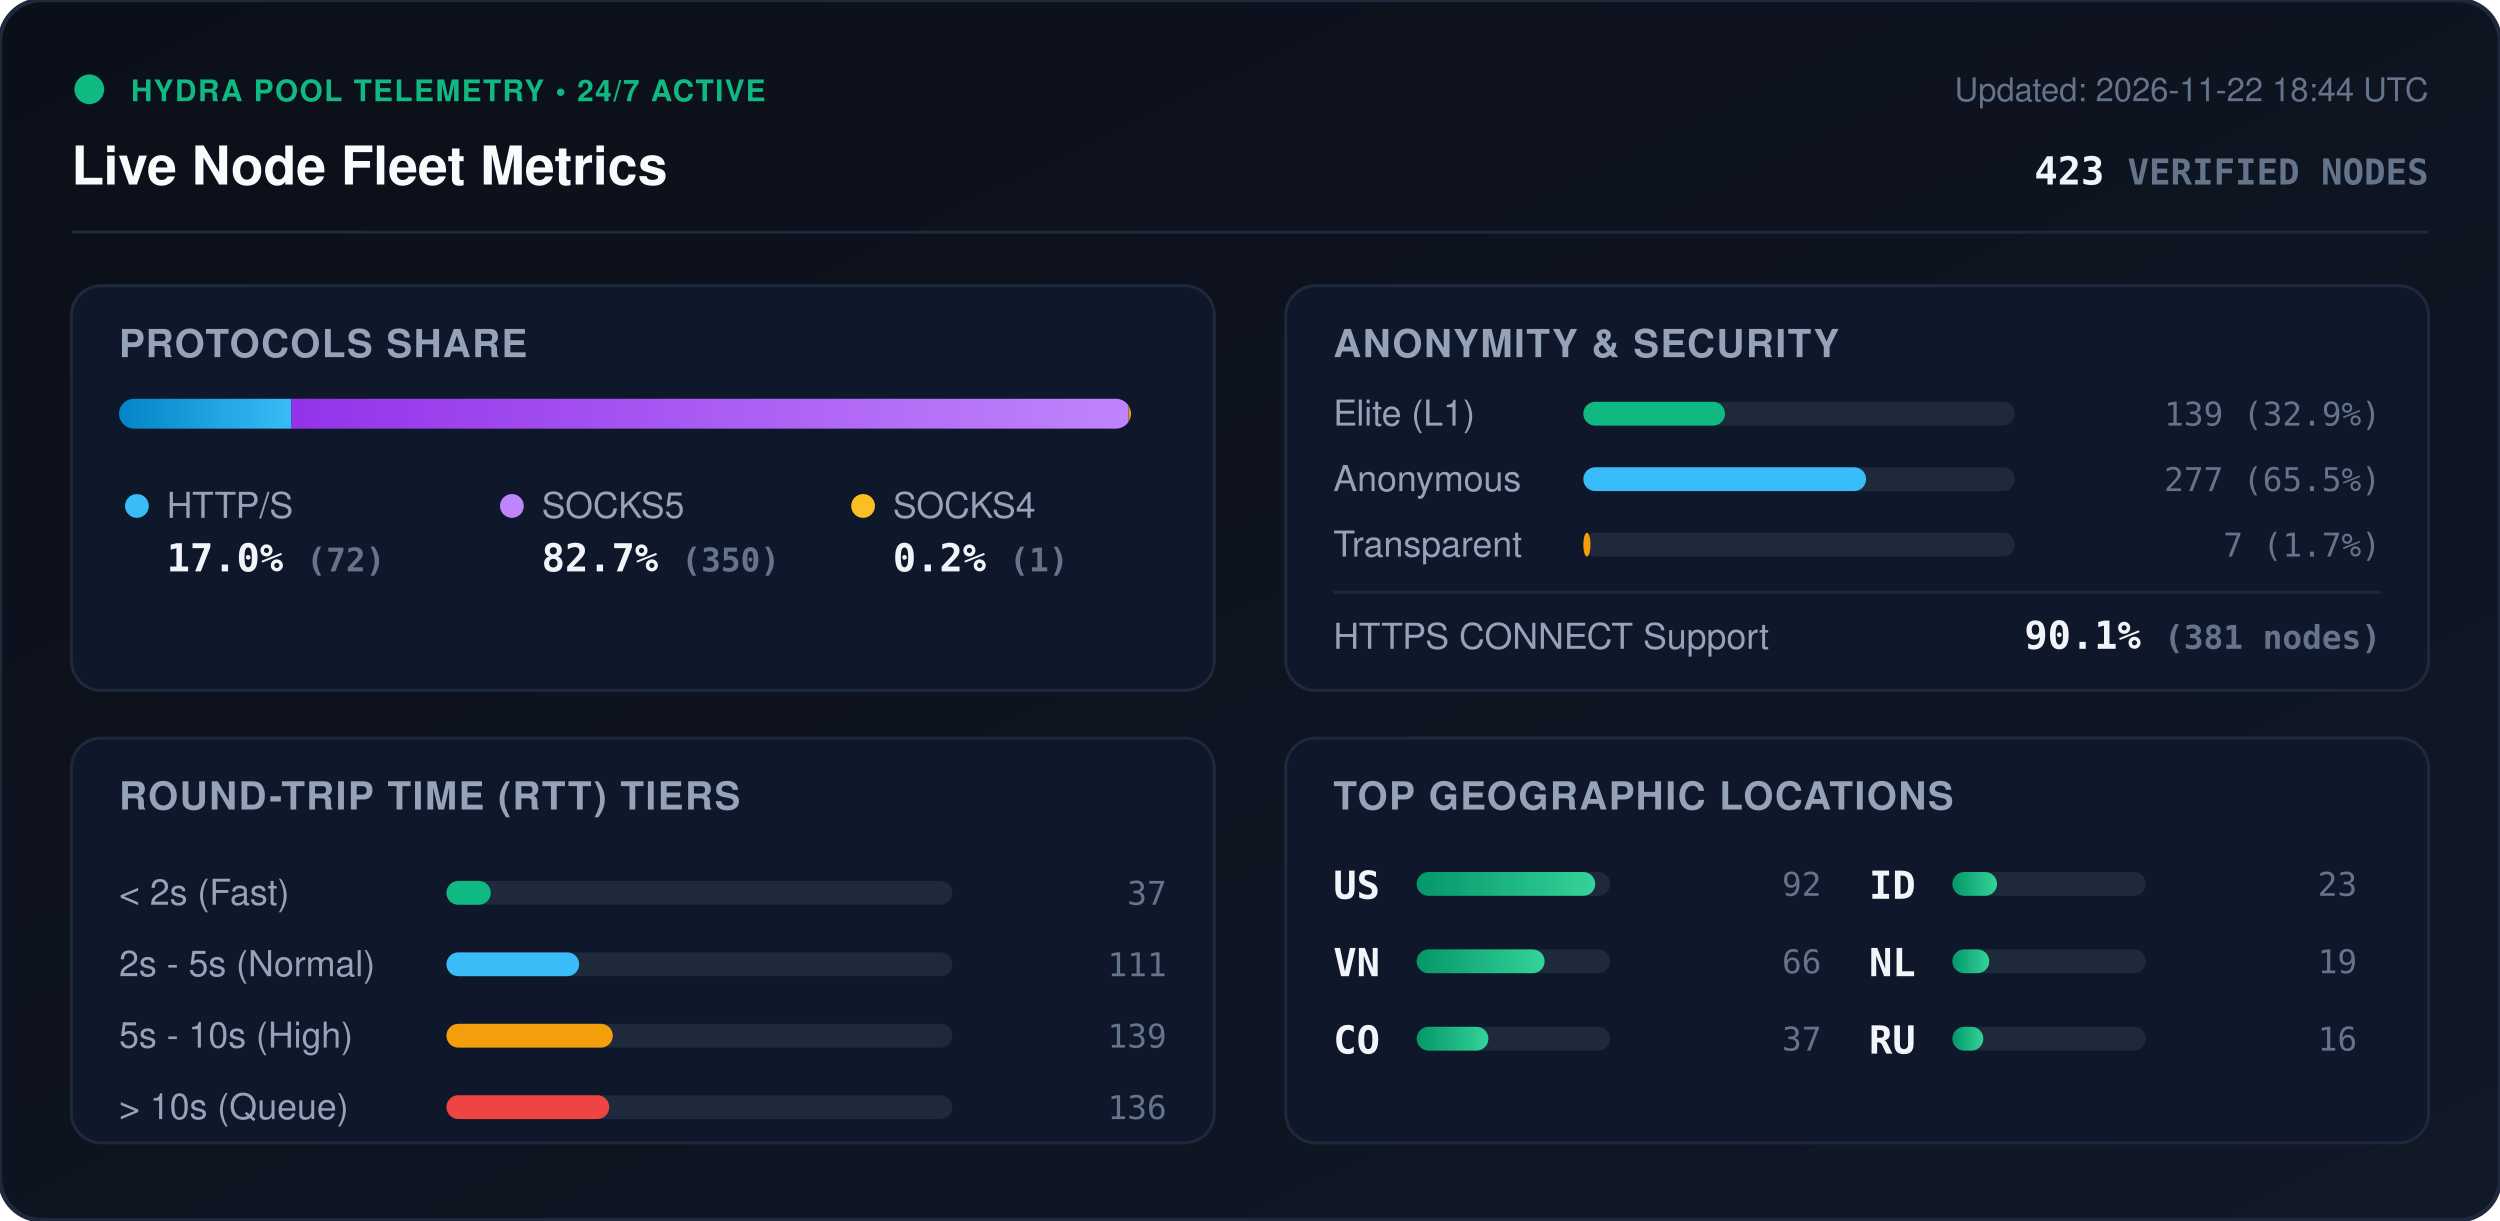
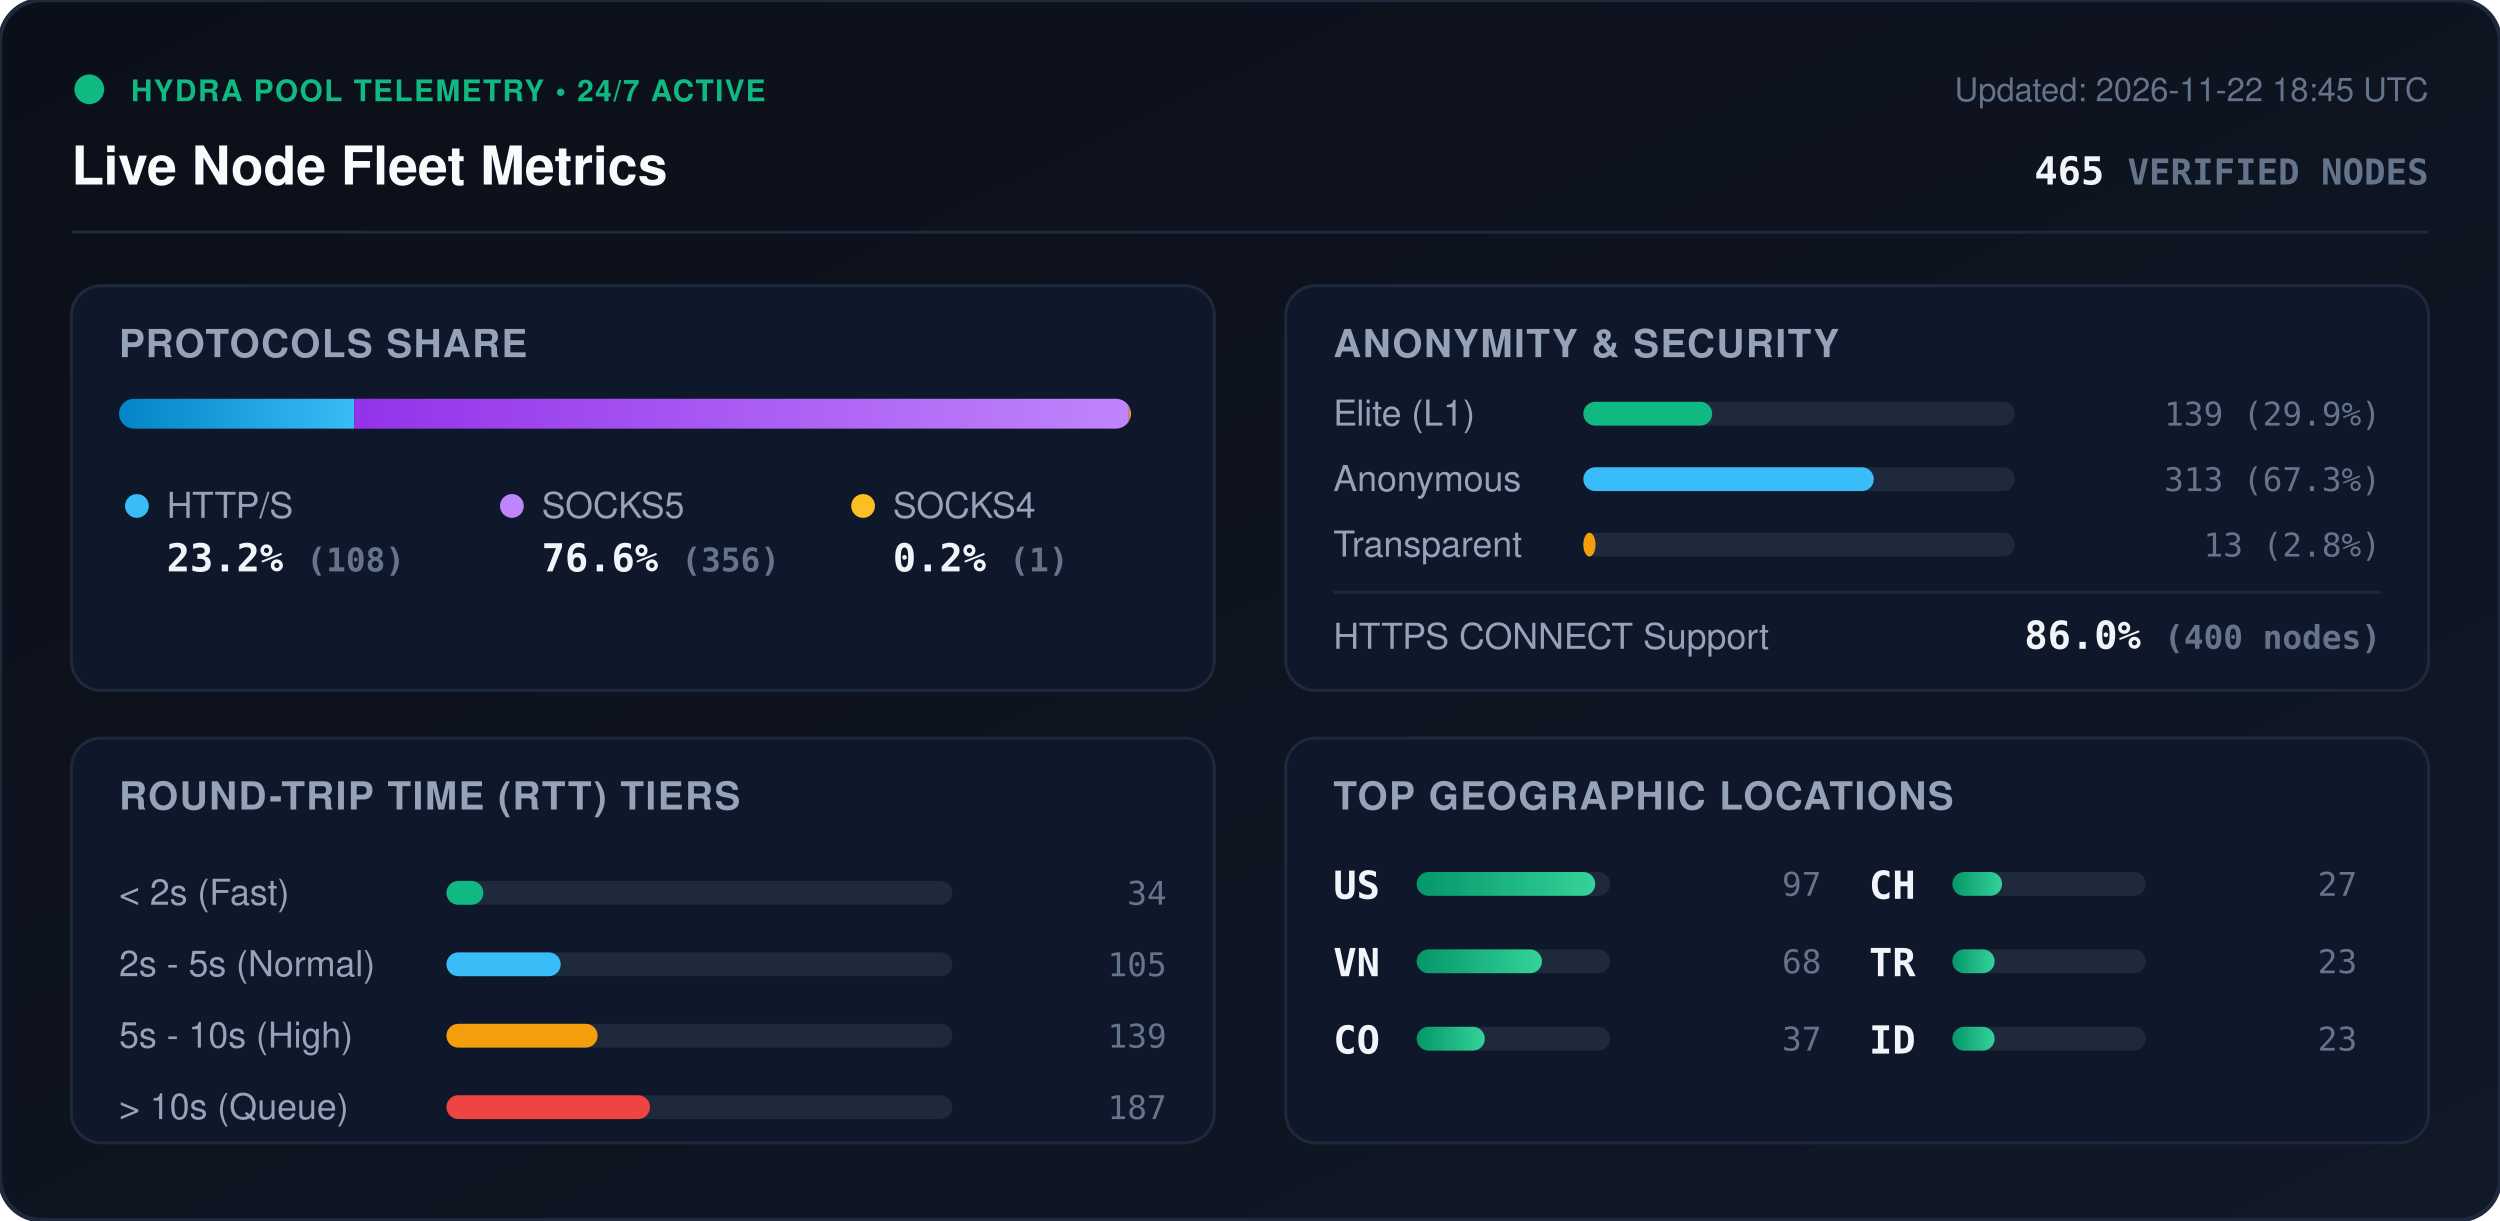
<svg xmlns="http://www.w3.org/2000/svg" viewBox="0 0 840 410" width="840" height="410" style="max-width: 100%; height: auto;">
  <defs>
    <linearGradient id="bg" x1="0%" y1="0%" x2="100%" y2="100%">
      <stop offset="0%" stop-color="#0b0f19" />
      <stop offset="100%" stop-color="#111827" />
    </linearGradient>
    <linearGradient id="bar-http" x1="0%" y1="0%" x2="100%" y2="0%">
      <stop offset="0%" stop-color="#0284c7" />
      <stop offset="100%" stop-color="#38bdf8" />
    </linearGradient>
    <linearGradient id="bar-socks5" x1="0%" y1="0%" x2="100%" y2="0%">
      <stop offset="0%" stop-color="#9333ea" />
      <stop offset="100%" stop-color="#c084fc" />
    </linearGradient>
    <linearGradient id="bar-socks4" x1="0%" y1="0%" x2="100%" y2="0%">
      <stop offset="0%" stop-color="#d97706" />
      <stop offset="100%" stop-color="#fbbf24" />
    </linearGradient>
    <linearGradient id="bar-green" x1="0%" y1="0%" x2="100%" y2="0%">
      <stop offset="0%" stop-color="#059669" />
      <stop offset="100%" stop-color="#34d399" />
    </linearGradient>
    <clipPath id="prog-track-clip">
      <rect width="340.0" height="10" rx="5" />
    </clipPath>
    <style>
      .title { font: 700 18px -apple-system, BlinkMacSystemFont, 'Segoe UI', Helvetica, Arial, sans-serif; fill: #f8fafc; }
      .sub { font: 500 11px -apple-system, BlinkMacSystemFont, 'Segoe UI', Helvetica, Arial, sans-serif; fill: #64748b; }
      .section-hdr { font: 600 13px -apple-system, BlinkMacSystemFont, 'Segoe UI', Helvetica, Arial, sans-serif; fill: #94a3b8; letter-spacing: 0.5px; }
      .metric-val { font: 700 13px -apple-system, BlinkMacSystemFont, 'Segoe UI', Helvetica, Arial, sans-serif; fill: #f1f5f9; }
      .metric-lbl { font: 500 12px -apple-system, BlinkMacSystemFont, 'Segoe UI', Helvetica, Arial, sans-serif; fill: #94a3b8; }
      .badge-txt { font: 700 10px -apple-system, BlinkMacSystemFont, 'Segoe UI', Helvetica, Arial, sans-serif; fill: #10b981; letter-spacing: 0.5px; }
      .mono { font-family: ui-monospace, SFMono-Regular, Menlo, Monaco, Consolas, monospace; }
      .pulse { animation: beacon 2s infinite ease-in-out; }
      @keyframes beacon { 0%, 100% { opacity: 1; } 50% { opacity: 0.35; } }
    </style>
  </defs>
  <rect width="840" height="410" rx="14" fill="url(#bg)" stroke="#1e293b" stroke-width="1.5" />
  <g transform="translate(24, 24)">
    <circle cx="6" cy="6" r="5" fill="#10b981" class="pulse" />
    <text x="20" y="10" class="badge-txt">HYDRA POOL TELEMETRY • 24/7 ACTIVE</text>
    <text x="0" y="38" class="title">Live Node Fleet Metrics</text>
-     <text x="792" y="10" text-anchor="end" class="sub">Updated: 2026-11-22 18:44 UTC</text>
-     <text x="792" y="38" text-anchor="end" class="metric-val mono" fill="#38bdf8">423 <tspan font-size="12" fill="#64748b">VERIFIED NODES</tspan>
+     <text x="792" y="10" text-anchor="end" class="sub">Updated: 2026-11-22 18:45 UTC</text>
+     <text x="792" y="38" text-anchor="end" class="metric-val mono" fill="#38bdf8">465 <tspan font-size="12" fill="#64748b">VERIFIED NODES</tspan>
    </text>
  </g>
  <line x1="24" y1="78" x2="816" y2="78" stroke="#1e293b" stroke-width="1" />
  <g transform="translate(24, 96)">
    <rect width="384" height="136" rx="10" fill="#0f172a" stroke="#1e293b" />
    <text x="16" y="24" class="section-hdr">PROTOCOLS SHARE</text>
    <g transform="translate(16, 38)">
      <rect width="340.0" height="10" rx="5" fill="#1e293b" />
      <g clip-path="url(#prog-track-clip)">
-         <rect x="0" width="57.9" height="10" fill="url(#bar-http)" />
-         <rect x="57.9" width="281.3" height="10" fill="url(#bar-socks5)" />
-         <rect x="339.2" width="0.8" height="10" fill="url(#bar-socks4)" />
+         <rect x="0" width="79.0" height="10" fill="url(#bar-http)" />
+         <rect x="79.0" width="260.3" height="10" fill="url(#bar-socks5)" />
+         <rect x="339.3" width="0.7" height="10" fill="url(#bar-socks4)" />
      </g>
    </g>
    <g transform="translate(16, 68)">
      <circle cx="6" cy="6" r="4" fill="#38bdf8" />
      <text x="16" y="10" class="metric-lbl">HTTP/S</text>
-       <text x="16" y="28" class="metric-val mono">17.0% <tspan font-size="11" fill="#64748b">(72)</tspan>
+       <text x="16" y="28" class="metric-val mono">23.2% <tspan font-size="11" fill="#64748b">(108)</tspan>
      </text>
      <circle cx="132" cy="6" r="4" fill="#c084fc" />
      <text x="142" y="10" class="metric-lbl">SOCKS5</text>
-       <text x="142" y="28" class="metric-val mono">82.7% <tspan font-size="11" fill="#64748b">(350)</tspan>
+       <text x="142" y="28" class="metric-val mono">76.6% <tspan font-size="11" fill="#64748b">(356)</tspan>
      </text>
      <circle cx="250" cy="6" r="4" fill="#fbbf24" />
      <text x="260" y="10" class="metric-lbl">SOCKS4</text>
      <text x="260" y="28" class="metric-val mono">0.2% <tspan font-size="11" fill="#64748b">(1)</tspan>
      </text>
    </g>
  </g>
  <g transform="translate(432, 96)">
    <rect width="384" height="136" rx="10" fill="#0f172a" stroke="#1e293b" />
    <text x="16" y="24" class="section-hdr">ANONYMITY &amp; SECURITY</text>
    <text x="16" y="47" class="metric-lbl">Elite (L1)</text>
    <rect x="100" y="39" width="145.0" height="8" rx="4" fill="#1e293b" />
-     <rect x="100" y="39" width="47.6" height="8" rx="4" fill="#10b981" />
-     <text x="368" y="47" text-anchor="end" class="mono sub" fill="#e2e8f0">139 (32.9%)</text>
+     <rect x="100" y="39" width="43.3" height="8" rx="4" fill="#10b981" />
+     <text x="368" y="47" text-anchor="end" class="mono sub" fill="#e2e8f0">139 (29.9%)</text>
    <text x="16" y="69" class="metric-lbl">Anonymous</text>
    <rect x="100" y="61" width="145.0" height="8" rx="4" fill="#1e293b" />
-     <rect x="100" y="61" width="95.0" height="8" rx="4" fill="#38bdf8" />
-     <text x="368" y="69" text-anchor="end" class="mono sub" fill="#e2e8f0">277 (65.5%)</text>
+     <rect x="100" y="61" width="97.6" height="8" rx="4" fill="#38bdf8" />
+     <text x="368" y="69" text-anchor="end" class="mono sub" fill="#e2e8f0">313 (67.3%)</text>
    <text x="16" y="91" class="metric-lbl">Transparent</text>
    <rect x="100" y="83" width="145.0" height="8" rx="4" fill="#1e293b" />
-     <rect x="100" y="83" width="2.4" height="8" rx="4" fill="#f59e0b" />
-     <text x="368" y="91" text-anchor="end" class="mono sub" fill="#e2e8f0">7 (1.7%)</text>
+     <rect x="100" y="83" width="4.1" height="8" rx="4" fill="#f59e0b" />
+     <text x="368" y="91" text-anchor="end" class="mono sub" fill="#e2e8f0">13 (2.8%)</text>
    <line x1="16" y1="103" x2="368" y2="103" stroke="#1e293b" stroke-width="1" />
    <text x="16" y="122" class="metric-lbl">HTTPS CONNECT Support</text>
-     <text x="368" y="122" text-anchor="end" class="metric-val mono" fill="#34d399">90.1% <tspan font-size="11" fill="#64748b">(381 nodes)</tspan>
+     <text x="368" y="122" text-anchor="end" class="metric-val mono" fill="#34d399">86.0% <tspan font-size="11" fill="#64748b">(400 nodes)</tspan>
    </text>
  </g>
  <g transform="translate(24, 248)">
    <rect width="384" height="136" rx="10" fill="#0f172a" stroke="#1e293b" />
    <text x="16" y="24" class="section-hdr">ROUND-TRIP TIME (RTT) TIERS</text>
    <g transform="translate(16, 42)">
      <text x="0" y="14" class="metric-lbl">&lt; 2s (Fast)</text>
      <rect x="110" y="6" width="170" height="8" rx="4" fill="#1e293b" />
-       <rect x="110" y="6" width="14.9" height="8" rx="4" fill="#10b981" />
-       <text x="352" y="14" text-anchor="end" class="mono sub">37</text>
+       <rect x="110" y="6" width="12.4" height="8" rx="4" fill="#10b981" />
+       <text x="352" y="14" text-anchor="end" class="mono sub">34</text>
      <text x="0" y="38" class="metric-lbl">2s - 5s (Normal)</text>
      <rect x="110" y="30" width="170" height="8" rx="4" fill="#1e293b" />
-       <rect x="110" y="30" width="44.6" height="8" rx="4" fill="#38bdf8" />
-       <text x="352" y="38" text-anchor="end" class="mono sub">111</text>
+       <rect x="110" y="30" width="38.4" height="8" rx="4" fill="#38bdf8" />
+       <text x="352" y="38" text-anchor="end" class="mono sub">105</text>
      <text x="0" y="62" class="metric-lbl">5s - 10s (High)</text>
      <rect x="110" y="54" width="170" height="8" rx="4" fill="#1e293b" />
-       <rect x="110" y="54" width="55.9" height="8" rx="4" fill="#f59e0b" />
+       <rect x="110" y="54" width="50.8" height="8" rx="4" fill="#f59e0b" />
      <text x="352" y="62" text-anchor="end" class="mono sub">139</text>
      <text x="0" y="86" class="metric-lbl">&gt; 10s (Queue)</text>
      <rect x="110" y="78" width="170" height="8" rx="4" fill="#1e293b" />
-       <rect x="110" y="78" width="54.7" height="8" rx="4" fill="#ef4444" />
-       <text x="352" y="86" text-anchor="end" class="mono sub">136</text>
+       <rect x="110" y="78" width="68.4" height="8" rx="4" fill="#ef4444" />
+       <text x="352" y="86" text-anchor="end" class="mono sub">187</text>
    </g>
  </g>
  <g transform="translate(432, 248)">
    <rect width="384" height="136" rx="10" fill="#0f172a" stroke="#1e293b" />
    <text x="16" y="24" class="section-hdr">TOP GEOGRAPHIC LOCATIONS</text>
    <g transform="translate(16, 42)">
      <g transform="translate(0, 0)">
        <text x="0" y="12" class="mono metric-val" font-size="12">US</text>
        <rect x="28" y="3" width="65" height="8" rx="4" fill="#1e293b" />
        <rect x="28" y="3" width="60.0" height="8" rx="4" fill="url(#bar-green)" />
-         <text x="164" y="11" text-anchor="end" class="mono sub">92</text>
+         <text x="164" y="11" text-anchor="end" class="mono sub">97</text>
      </g>
      <g transform="translate(0, 26)">
        <text x="0" y="12" class="mono metric-val" font-size="12">VN</text>
        <rect x="28" y="3" width="65" height="8" rx="4" fill="#1e293b" />
-         <rect x="28" y="3" width="43.0" height="8" rx="4" fill="url(#bar-green)" />
-         <text x="164" y="11" text-anchor="end" class="mono sub">66</text>
+         <rect x="28" y="3" width="42.1" height="8" rx="4" fill="url(#bar-green)" />
+         <text x="164" y="11" text-anchor="end" class="mono sub">68</text>
      </g>
      <g transform="translate(0, 52)">
        <text x="0" y="12" class="mono metric-val" font-size="12">CO</text>
        <rect x="28" y="3" width="65" height="8" rx="4" fill="#1e293b" />
-         <rect x="28" y="3" width="24.1" height="8" rx="4" fill="url(#bar-green)" />
+         <rect x="28" y="3" width="22.9" height="8" rx="4" fill="url(#bar-green)" />
        <text x="164" y="11" text-anchor="end" class="mono sub">37</text>
      </g>
      <g transform="translate(180, 0)">
+         <text x="0" y="12" class="mono metric-val" font-size="12">CH</text>
+         <rect x="28" y="3" width="65" height="8" rx="4" fill="#1e293b" />
+         <rect x="28" y="3" width="16.7" height="8" rx="4" fill="url(#bar-green)" />
+         <text x="164" y="11" text-anchor="end" class="mono sub">27</text>
+       </g>
+       <g transform="translate(180, 26)">
+         <text x="0" y="12" class="mono metric-val" font-size="12">TR</text>
+         <rect x="28" y="3" width="65" height="8" rx="4" fill="#1e293b" />
+         <rect x="28" y="3" width="14.2" height="8" rx="4" fill="url(#bar-green)" />
+         <text x="164" y="11" text-anchor="end" class="mono sub">23</text>
+       </g>
+       <g transform="translate(180, 52)">
        <text x="0" y="12" class="mono metric-val" font-size="12">ID</text>
        <rect x="28" y="3" width="65" height="8" rx="4" fill="#1e293b" />
-         <rect x="28" y="3" width="15.0" height="8" rx="4" fill="url(#bar-green)" />
+         <rect x="28" y="3" width="14.2" height="8" rx="4" fill="url(#bar-green)" />
        <text x="164" y="11" text-anchor="end" class="mono sub">23</text>
-       </g>
-       <g transform="translate(180, 26)">
-         <text x="0" y="12" class="mono metric-val" font-size="12">NL</text>
-         <rect x="28" y="3" width="65" height="8" rx="4" fill="#1e293b" />
-         <rect x="28" y="3" width="12.4" height="8" rx="4" fill="url(#bar-green)" />
-         <text x="164" y="11" text-anchor="end" class="mono sub">19</text>
-       </g>
-       <g transform="translate(180, 52)">
-         <text x="0" y="12" class="mono metric-val" font-size="12">RU</text>
-         <rect x="28" y="3" width="65" height="8" rx="4" fill="#1e293b" />
-         <rect x="28" y="3" width="10.4" height="8" rx="4" fill="url(#bar-green)" />
-         <text x="164" y="11" text-anchor="end" class="mono sub">16</text>
      </g>
    </g>
  </g>
</svg>
